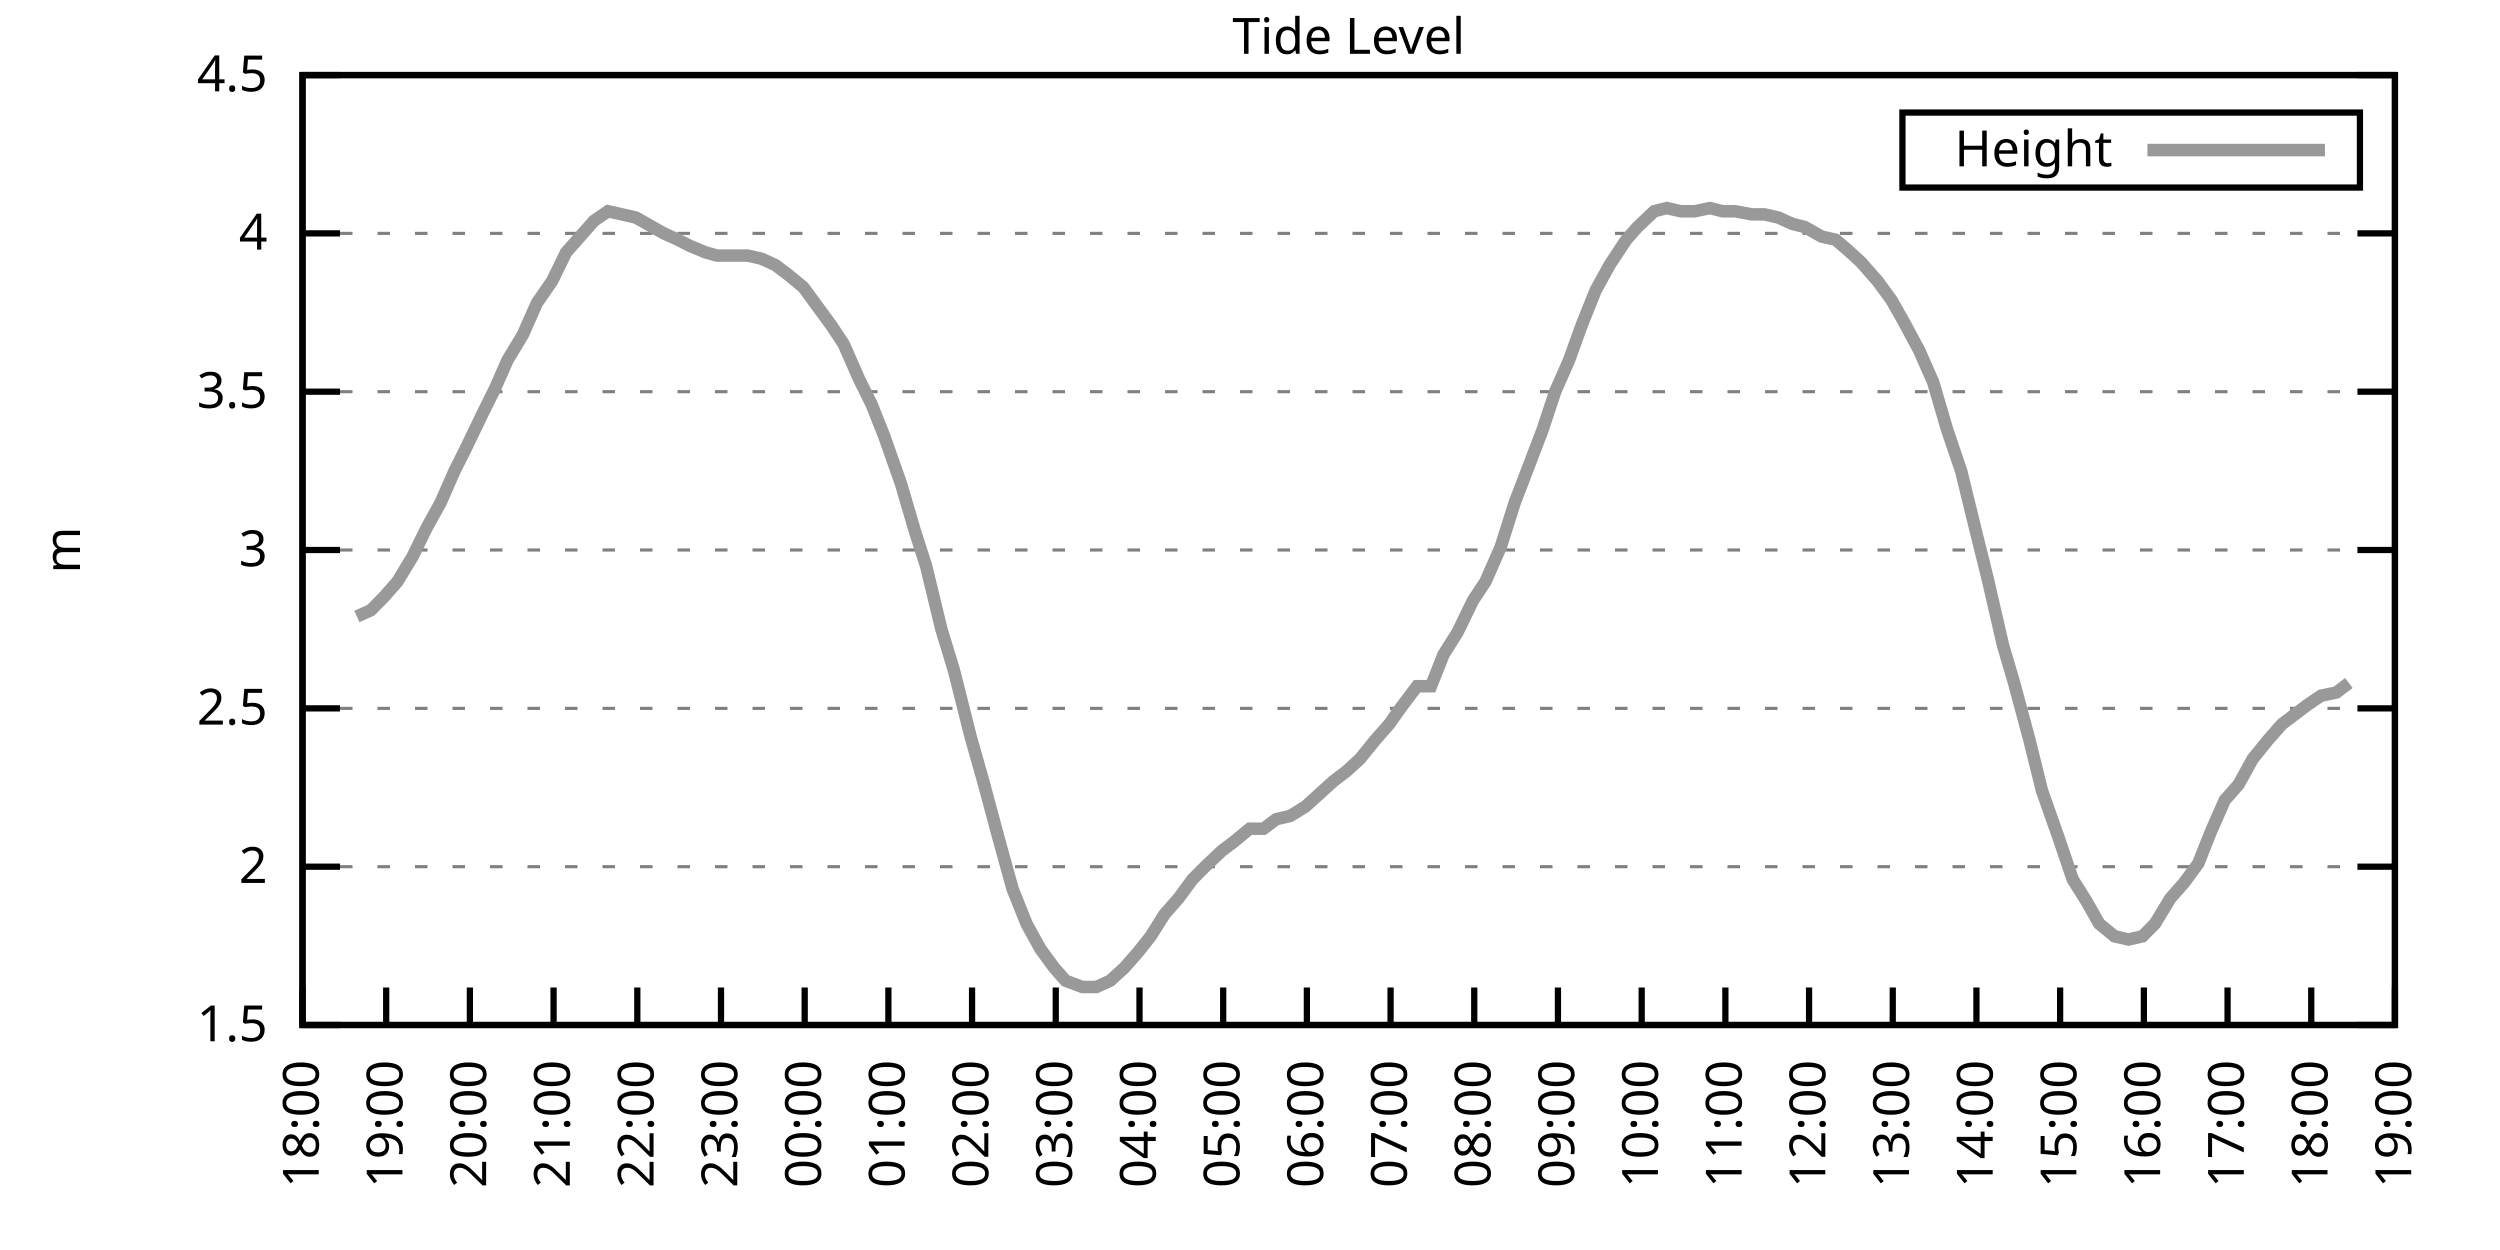
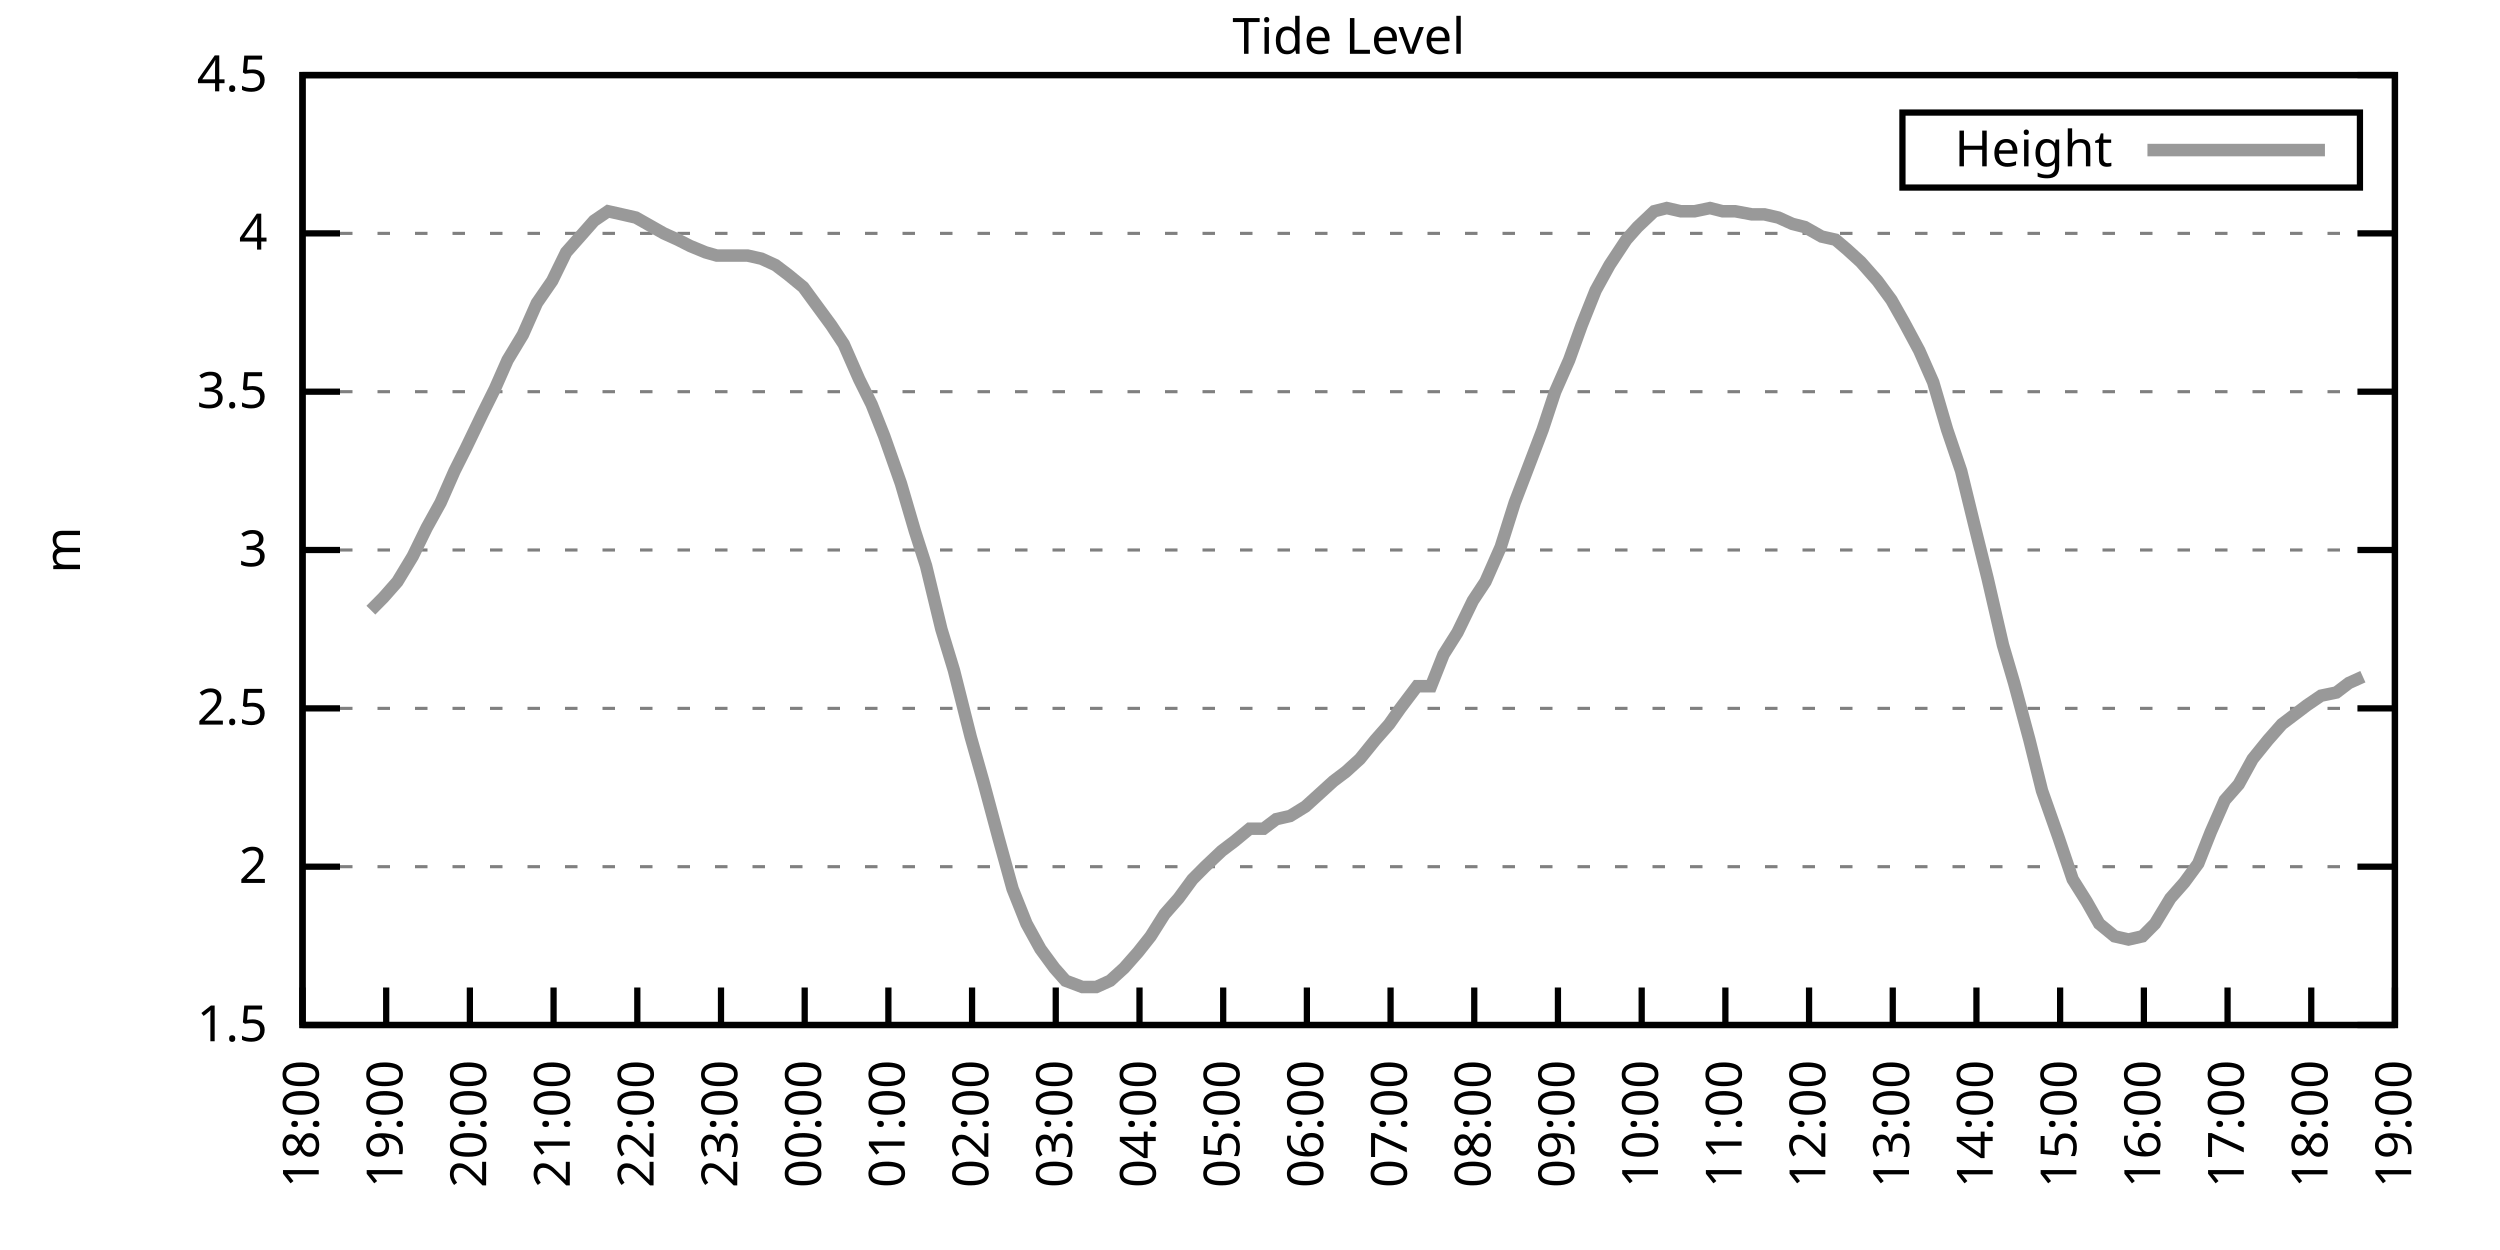
<svg xmlns="http://www.w3.org/2000/svg" xmlns:xlink="http://www.w3.org/1999/xlink" width="400" height="200" viewBox="0 0 400 200">
  <g id="gnuplot_canvas">
    <rect x="0" y="0" width="400" height="200" fill="none" />
    <defs>
      <circle id="gpDot" r="0.5" stroke-width="0.5" stroke="currentColor" />
      <path id="gpPt0" stroke-width="0.333" stroke="currentColor" d="M-1,0 h2 M0,-1 v2" />
      <path id="gpPt1" stroke-width="0.333" stroke="currentColor" d="M-1,-1 L1,1 M1,-1 L-1,1" />
      <path id="gpPt2" stroke-width="0.333" stroke="currentColor" d="M-1,0 L1,0 M0,-1 L0,1 M-1,-1 L1,1 M-1,1 L1,-1" />
      <rect id="gpPt3" stroke-width="0.333" stroke="currentColor" x="-1" y="-1" width="2" height="2" />
      <rect id="gpPt4" stroke-width="0.333" stroke="currentColor" fill="currentColor" x="-1" y="-1" width="2" height="2" />
      <circle id="gpPt5" stroke-width="0.333" stroke="currentColor" cx="0" cy="0" r="1" />
      <use xlink:href="#gpPt5" id="gpPt6" fill="currentColor" stroke="none" />
      <path id="gpPt7" stroke-width="0.333" stroke="currentColor" d="M0,-1.33 L-1.33,0.67 L1.33,0.67 z" />
      <use xlink:href="#gpPt7" id="gpPt8" fill="currentColor" stroke="none" />
      <use xlink:href="#gpPt7" id="gpPt9" stroke="currentColor" transform="rotate(180)" />
      <use xlink:href="#gpPt9" id="gpPt10" fill="currentColor" stroke="none" />
      <use xlink:href="#gpPt3" id="gpPt11" stroke="currentColor" transform="rotate(45)" />
      <use xlink:href="#gpPt11" id="gpPt12" fill="currentColor" stroke="none" />
      <path id="gpPt13" stroke-width="0.333" stroke="currentColor" d="M0,1.330 L1.265,0.411 L0.782,-1.067 L-0.782,-1.076 L-1.265,0.411 z" />
      <use xlink:href="#gpPt13" id="gpPt14" fill="currentColor" stroke="none" />
      <filter id="textbox" filterUnits="objectBoundingBox" x="0" y="0" height="1" width="1">
        <feFlood flood-color="white" flood-opacity="1" result="bgnd" />
        <feComposite in="SourceGraphic" in2="bgnd" operator="atop" />
      </filter>
      <filter id="greybox" filterUnits="objectBoundingBox" x="0" y="0" height="1" width="1">
        <feFlood flood-color="lightgrey" flood-opacity="1" result="grey" />
        <feComposite in="SourceGraphic" in2="grey" operator="atop" />
      </filter>
    </defs>
    <g fill="none" color="white" stroke="currentColor" stroke-width="1.00" stroke-linecap="butt" stroke-linejoin="miter">
</g>
    <g fill="none" color="black" stroke="currentColor" stroke-width="1.00" stroke-linecap="butt" stroke-linejoin="miter">
      <g stroke="none" shape-rendering="crispEdges">
        <polygon fill="rgb(255, 255, 255)" points="48.40,164.00 383.18,164.00 383.18,12.02 48.40,12.02 " />
      </g>
    </g>
    <g fill="none" color="black" stroke="currentColor" stroke-width="1.00" stroke-linecap="butt" stroke-linejoin="miter">
</g>
    <g fill="none" color="black" stroke="black" stroke-width="0.50" stroke-linecap="butt" stroke-linejoin="miter">
</g>
    <g fill="none" color="gray" stroke="currentColor" stroke-width="0.50" stroke-linecap="butt" stroke-linejoin="miter">
      <path stroke="gray" stroke-dasharray="2,4" class="gridline" d="M48.40,164.00 L383.19,164.00  " />
    </g>
    <g fill="none" color="gray" stroke="gray" stroke-width="1.00" stroke-linecap="butt" stroke-linejoin="miter">
</g>
    <g fill="none" color="black" stroke="currentColor" stroke-width="1.00" stroke-linecap="butt" stroke-linejoin="miter">
      <path stroke="black" d="M48.40,164.00 L54.40,164.00 M383.19,164.00 L377.19,164.00  " />
      <g transform="translate(42.80,166.60)" stroke="none" fill="black" font-family="Sans" font-size="8.00" text-anchor="end">
        <text>
          <tspan font-family="Sans"> 1.5</tspan>
        </text>
      </g>
    </g>
    <g fill="none" color="black" stroke="currentColor" stroke-width="1.00" stroke-linecap="butt" stroke-linejoin="miter">
</g>
    <g fill="none" color="black" stroke="black" stroke-width="0.50" stroke-linecap="butt" stroke-linejoin="miter">
</g>
    <g fill="none" color="gray" stroke="currentColor" stroke-width="0.50" stroke-linecap="butt" stroke-linejoin="miter">
      <path stroke="gray" stroke-dasharray="2,4" class="gridline" d="M48.40,138.67 L383.19,138.67  " />
    </g>
    <g fill="none" color="gray" stroke="gray" stroke-width="1.00" stroke-linecap="butt" stroke-linejoin="miter">
</g>
    <g fill="none" color="black" stroke="currentColor" stroke-width="1.00" stroke-linecap="butt" stroke-linejoin="miter">
      <path stroke="black" d="M48.40,138.67 L54.40,138.67 M383.19,138.67 L377.19,138.67  " />
      <g transform="translate(42.80,141.27)" stroke="none" fill="black" font-family="Sans" font-size="8.00" text-anchor="end">
        <text>
          <tspan font-family="Sans"> 2</tspan>
        </text>
      </g>
    </g>
    <g fill="none" color="black" stroke="currentColor" stroke-width="1.00" stroke-linecap="butt" stroke-linejoin="miter">
</g>
    <g fill="none" color="black" stroke="black" stroke-width="0.50" stroke-linecap="butt" stroke-linejoin="miter">
</g>
    <g fill="none" color="gray" stroke="currentColor" stroke-width="0.50" stroke-linecap="butt" stroke-linejoin="miter">
      <path stroke="gray" stroke-dasharray="2,4" class="gridline" d="M48.40,113.34 L383.19,113.34  " />
    </g>
    <g fill="none" color="gray" stroke="gray" stroke-width="1.00" stroke-linecap="butt" stroke-linejoin="miter">
</g>
    <g fill="none" color="black" stroke="currentColor" stroke-width="1.00" stroke-linecap="butt" stroke-linejoin="miter">
      <path stroke="black" d="M48.40,113.34 L54.40,113.34 M383.19,113.34 L377.19,113.34  " />
      <g transform="translate(42.80,115.94)" stroke="none" fill="black" font-family="Sans" font-size="8.00" text-anchor="end">
        <text>
          <tspan font-family="Sans"> 2.5</tspan>
        </text>
      </g>
    </g>
    <g fill="none" color="black" stroke="currentColor" stroke-width="1.00" stroke-linecap="butt" stroke-linejoin="miter">
</g>
    <g fill="none" color="black" stroke="black" stroke-width="0.50" stroke-linecap="butt" stroke-linejoin="miter">
</g>
    <g fill="none" color="gray" stroke="currentColor" stroke-width="0.50" stroke-linecap="butt" stroke-linejoin="miter">
      <path stroke="gray" stroke-dasharray="2,4" class="gridline" d="M48.40,88.00 L383.19,88.00  " />
    </g>
    <g fill="none" color="gray" stroke="gray" stroke-width="1.00" stroke-linecap="butt" stroke-linejoin="miter">
</g>
    <g fill="none" color="black" stroke="currentColor" stroke-width="1.00" stroke-linecap="butt" stroke-linejoin="miter">
      <path stroke="black" d="M48.40,88.00 L54.40,88.00 M383.19,88.00 L377.19,88.00  " />
      <g transform="translate(42.80,90.60)" stroke="none" fill="black" font-family="Sans" font-size="8.00" text-anchor="end">
        <text>
          <tspan font-family="Sans"> 3</tspan>
        </text>
      </g>
    </g>
    <g fill="none" color="black" stroke="currentColor" stroke-width="1.00" stroke-linecap="butt" stroke-linejoin="miter">
</g>
    <g fill="none" color="black" stroke="black" stroke-width="0.50" stroke-linecap="butt" stroke-linejoin="miter">
</g>
    <g fill="none" color="gray" stroke="currentColor" stroke-width="0.50" stroke-linecap="butt" stroke-linejoin="miter">
      <path stroke="gray" stroke-dasharray="2,4" class="gridline" d="M48.40,62.67 L383.19,62.67  " />
    </g>
    <g fill="none" color="gray" stroke="gray" stroke-width="1.00" stroke-linecap="butt" stroke-linejoin="miter">
</g>
    <g fill="none" color="black" stroke="currentColor" stroke-width="1.00" stroke-linecap="butt" stroke-linejoin="miter">
      <path stroke="black" d="M48.40,62.67 L54.40,62.67 M383.19,62.67 L377.19,62.67  " />
      <g transform="translate(42.80,65.27)" stroke="none" fill="black" font-family="Sans" font-size="8.00" text-anchor="end">
        <text>
          <tspan font-family="Sans"> 3.5</tspan>
        </text>
      </g>
    </g>
    <g fill="none" color="black" stroke="currentColor" stroke-width="1.00" stroke-linecap="butt" stroke-linejoin="miter">
</g>
    <g fill="none" color="black" stroke="black" stroke-width="0.50" stroke-linecap="butt" stroke-linejoin="miter">
</g>
    <g fill="none" color="gray" stroke="currentColor" stroke-width="0.50" stroke-linecap="butt" stroke-linejoin="miter">
      <path stroke="gray" stroke-dasharray="2,4" class="gridline" d="M48.40,37.34 L383.19,37.34  " />
    </g>
    <g fill="none" color="gray" stroke="gray" stroke-width="1.00" stroke-linecap="butt" stroke-linejoin="miter">
</g>
    <g fill="none" color="black" stroke="currentColor" stroke-width="1.00" stroke-linecap="butt" stroke-linejoin="miter">
      <path stroke="black" d="M48.40,37.34 L54.40,37.34 M383.19,37.34 L377.19,37.34  " />
      <g transform="translate(42.80,39.94)" stroke="none" fill="black" font-family="Sans" font-size="8.00" text-anchor="end">
        <text>
          <tspan font-family="Sans"> 4</tspan>
        </text>
      </g>
    </g>
    <g fill="none" color="black" stroke="currentColor" stroke-width="1.00" stroke-linecap="butt" stroke-linejoin="miter">
</g>
    <g fill="none" color="black" stroke="black" stroke-width="0.50" stroke-linecap="butt" stroke-linejoin="miter">
</g>
    <g fill="none" color="gray" stroke="currentColor" stroke-width="0.50" stroke-linecap="butt" stroke-linejoin="miter">
      <path stroke="gray" stroke-dasharray="2,4" class="gridline" d="M48.40,12.01 L383.19,12.01  " />
    </g>
    <g fill="none" color="gray" stroke="gray" stroke-width="1.00" stroke-linecap="butt" stroke-linejoin="miter">
</g>
    <g fill="none" color="black" stroke="currentColor" stroke-width="1.00" stroke-linecap="butt" stroke-linejoin="miter">
      <path stroke="black" d="M48.40,12.01 L54.40,12.01 M383.19,12.01 L377.19,12.01  " />
      <g transform="translate(42.80,14.61)" stroke="none" fill="black" font-family="Sans" font-size="8.00" text-anchor="end">
        <text>
          <tspan font-family="Sans"> 4.5</tspan>
        </text>
      </g>
    </g>
    <g fill="none" color="black" stroke="currentColor" stroke-width="1.00" stroke-linecap="butt" stroke-linejoin="miter">
      <path stroke="black" d="M48.40,164.00 L48.40,158.00  " />
      <g transform="translate(51.00,169.60) rotate(270.00)" stroke="none" fill="black" font-family="Sans" font-size="8.00" text-anchor="end">
        <text>
          <tspan font-family="Sans">18:00</tspan>
        </text>
      </g>
    </g>
    <g fill="none" color="black" stroke="currentColor" stroke-width="1.00" stroke-linecap="butt" stroke-linejoin="miter">
      <path stroke="black" d="M61.79,164.00 L61.79,158.00  " />
      <g transform="translate(64.39,169.60) rotate(270.00)" stroke="none" fill="black" font-family="Sans" font-size="8.00" text-anchor="end">
        <text>
          <tspan font-family="Sans">19:00</tspan>
        </text>
      </g>
    </g>
    <g fill="none" color="black" stroke="currentColor" stroke-width="1.00" stroke-linecap="butt" stroke-linejoin="miter">
      <path stroke="black" d="M75.18,164.00 L75.18,158.00  " />
      <g transform="translate(77.78,169.60) rotate(270.00)" stroke="none" fill="black" font-family="Sans" font-size="8.00" text-anchor="end">
        <text>
          <tspan font-family="Sans">20:00</tspan>
        </text>
      </g>
    </g>
    <g fill="none" color="black" stroke="currentColor" stroke-width="1.00" stroke-linecap="butt" stroke-linejoin="miter">
      <path stroke="black" d="M88.57,164.00 L88.57,158.00  " />
      <g transform="translate(91.17,169.60) rotate(270.00)" stroke="none" fill="black" font-family="Sans" font-size="8.00" text-anchor="end">
        <text>
          <tspan font-family="Sans">21:00</tspan>
        </text>
      </g>
    </g>
    <g fill="none" color="black" stroke="currentColor" stroke-width="1.00" stroke-linecap="butt" stroke-linejoin="miter">
      <path stroke="black" d="M101.97,164.00 L101.97,158.00  " />
      <g transform="translate(104.57,169.60) rotate(270.00)" stroke="none" fill="black" font-family="Sans" font-size="8.00" text-anchor="end">
        <text>
          <tspan font-family="Sans">22:00</tspan>
        </text>
      </g>
    </g>
    <g fill="none" color="black" stroke="currentColor" stroke-width="1.00" stroke-linecap="butt" stroke-linejoin="miter">
      <path stroke="black" d="M115.36,164.00 L115.36,158.00  " />
      <g transform="translate(117.96,169.60) rotate(270.00)" stroke="none" fill="black" font-family="Sans" font-size="8.00" text-anchor="end">
        <text>
          <tspan font-family="Sans">23:00</tspan>
        </text>
      </g>
    </g>
    <g fill="none" color="black" stroke="currentColor" stroke-width="1.00" stroke-linecap="butt" stroke-linejoin="miter">
      <path stroke="black" d="M128.75,164.00 L128.75,158.00  " />
      <g transform="translate(131.35,169.60) rotate(270.00)" stroke="none" fill="black" font-family="Sans" font-size="8.00" text-anchor="end">
        <text>
          <tspan font-family="Sans">00:00</tspan>
        </text>
      </g>
    </g>
    <g fill="none" color="black" stroke="currentColor" stroke-width="1.00" stroke-linecap="butt" stroke-linejoin="miter">
      <path stroke="black" d="M142.14,164.00 L142.14,158.00  " />
      <g transform="translate(144.74,169.60) rotate(270.00)" stroke="none" fill="black" font-family="Sans" font-size="8.00" text-anchor="end">
        <text>
          <tspan font-family="Sans">01:00</tspan>
        </text>
      </g>
    </g>
    <g fill="none" color="black" stroke="currentColor" stroke-width="1.00" stroke-linecap="butt" stroke-linejoin="miter">
      <path stroke="black" d="M155.53,164.00 L155.53,158.00  " />
      <g transform="translate(158.13,169.60) rotate(270.00)" stroke="none" fill="black" font-family="Sans" font-size="8.00" text-anchor="end">
        <text>
          <tspan font-family="Sans">02:00</tspan>
        </text>
      </g>
    </g>
    <g fill="none" color="black" stroke="currentColor" stroke-width="1.00" stroke-linecap="butt" stroke-linejoin="miter">
      <path stroke="black" d="M168.92,164.00 L168.92,158.00  " />
      <g transform="translate(171.52,169.60) rotate(270.00)" stroke="none" fill="black" font-family="Sans" font-size="8.00" text-anchor="end">
        <text>
          <tspan font-family="Sans">03:00</tspan>
        </text>
      </g>
    </g>
    <g fill="none" color="black" stroke="currentColor" stroke-width="1.00" stroke-linecap="butt" stroke-linejoin="miter">
      <path stroke="black" d="M182.32,164.00 L182.32,158.00  " />
      <g transform="translate(184.92,169.60) rotate(270.00)" stroke="none" fill="black" font-family="Sans" font-size="8.00" text-anchor="end">
        <text>
          <tspan font-family="Sans">04:00</tspan>
        </text>
      </g>
    </g>
    <g fill="none" color="black" stroke="currentColor" stroke-width="1.00" stroke-linecap="butt" stroke-linejoin="miter">
      <path stroke="black" d="M195.71,164.00 L195.71,158.00  " />
      <g transform="translate(198.31,169.60) rotate(270.00)" stroke="none" fill="black" font-family="Sans" font-size="8.00" text-anchor="end">
        <text>
          <tspan font-family="Sans">05:00</tspan>
        </text>
      </g>
    </g>
    <g fill="none" color="black" stroke="currentColor" stroke-width="1.00" stroke-linecap="butt" stroke-linejoin="miter">
      <path stroke="black" d="M209.10,164.00 L209.10,158.00  " />
      <g transform="translate(211.70,169.60) rotate(270.00)" stroke="none" fill="black" font-family="Sans" font-size="8.00" text-anchor="end">
        <text>
          <tspan font-family="Sans">06:00</tspan>
        </text>
      </g>
    </g>
    <g fill="none" color="black" stroke="currentColor" stroke-width="1.00" stroke-linecap="butt" stroke-linejoin="miter">
      <path stroke="black" d="M222.49,164.00 L222.49,158.00  " />
      <g transform="translate(225.09,169.60) rotate(270.00)" stroke="none" fill="black" font-family="Sans" font-size="8.00" text-anchor="end">
        <text>
          <tspan font-family="Sans">07:00</tspan>
        </text>
      </g>
    </g>
    <g fill="none" color="black" stroke="currentColor" stroke-width="1.00" stroke-linecap="butt" stroke-linejoin="miter">
      <path stroke="black" d="M235.88,164.00 L235.88,158.00  " />
      <g transform="translate(238.48,169.60) rotate(270.00)" stroke="none" fill="black" font-family="Sans" font-size="8.00" text-anchor="end">
        <text>
          <tspan font-family="Sans">08:00</tspan>
        </text>
      </g>
    </g>
    <g fill="none" color="black" stroke="currentColor" stroke-width="1.00" stroke-linecap="butt" stroke-linejoin="miter">
      <path stroke="black" d="M249.27,164.00 L249.27,158.00  " />
      <g transform="translate(251.87,169.60) rotate(270.00)" stroke="none" fill="black" font-family="Sans" font-size="8.00" text-anchor="end">
        <text>
          <tspan font-family="Sans">09:00</tspan>
        </text>
      </g>
    </g>
    <g fill="none" color="black" stroke="currentColor" stroke-width="1.00" stroke-linecap="butt" stroke-linejoin="miter">
      <path stroke="black" d="M262.67,164.00 L262.67,158.00  " />
      <g transform="translate(265.27,169.60) rotate(270.00)" stroke="none" fill="black" font-family="Sans" font-size="8.00" text-anchor="end">
        <text>
          <tspan font-family="Sans">10:00</tspan>
        </text>
      </g>
    </g>
    <g fill="none" color="black" stroke="currentColor" stroke-width="1.00" stroke-linecap="butt" stroke-linejoin="miter">
      <path stroke="black" d="M276.06,164.00 L276.06,158.00  " />
      <g transform="translate(278.66,169.60) rotate(270.00)" stroke="none" fill="black" font-family="Sans" font-size="8.00" text-anchor="end">
        <text>
          <tspan font-family="Sans">11:00</tspan>
        </text>
      </g>
    </g>
    <g fill="none" color="black" stroke="currentColor" stroke-width="1.00" stroke-linecap="butt" stroke-linejoin="miter">
      <path stroke="black" d="M289.45,164.00 L289.45,158.00  " />
      <g transform="translate(292.05,169.60) rotate(270.00)" stroke="none" fill="black" font-family="Sans" font-size="8.00" text-anchor="end">
        <text>
          <tspan font-family="Sans">12:00</tspan>
        </text>
      </g>
    </g>
    <g fill="none" color="black" stroke="currentColor" stroke-width="1.00" stroke-linecap="butt" stroke-linejoin="miter">
      <path stroke="black" d="M302.84,164.00 L302.84,158.00  " />
      <g transform="translate(305.44,169.60) rotate(270.00)" stroke="none" fill="black" font-family="Sans" font-size="8.00" text-anchor="end">
        <text>
          <tspan font-family="Sans">13:00</tspan>
        </text>
      </g>
    </g>
    <g fill="none" color="black" stroke="currentColor" stroke-width="1.00" stroke-linecap="butt" stroke-linejoin="miter">
      <path stroke="black" d="M316.23,164.00 L316.23,158.00  " />
      <g transform="translate(318.83,169.60) rotate(270.00)" stroke="none" fill="black" font-family="Sans" font-size="8.00" text-anchor="end">
        <text>
          <tspan font-family="Sans">14:00</tspan>
        </text>
      </g>
    </g>
    <g fill="none" color="black" stroke="currentColor" stroke-width="1.00" stroke-linecap="butt" stroke-linejoin="miter">
      <path stroke="black" d="M329.62,164.00 L329.62,158.00  " />
      <g transform="translate(332.22,169.60) rotate(270.00)" stroke="none" fill="black" font-family="Sans" font-size="8.00" text-anchor="end">
        <text>
          <tspan font-family="Sans">15:00</tspan>
        </text>
      </g>
    </g>
    <g fill="none" color="black" stroke="currentColor" stroke-width="1.00" stroke-linecap="butt" stroke-linejoin="miter">
      <path stroke="black" d="M343.02,164.00 L343.02,158.00  " />
      <g transform="translate(345.62,169.60) rotate(270.00)" stroke="none" fill="black" font-family="Sans" font-size="8.00" text-anchor="end">
        <text>
          <tspan font-family="Sans">16:00</tspan>
        </text>
      </g>
    </g>
    <g fill="none" color="black" stroke="currentColor" stroke-width="1.00" stroke-linecap="butt" stroke-linejoin="miter">
      <path stroke="black" d="M356.41,164.00 L356.41,158.00  " />
      <g transform="translate(359.01,169.60) rotate(270.00)" stroke="none" fill="black" font-family="Sans" font-size="8.00" text-anchor="end">
        <text>
          <tspan font-family="Sans">17:00</tspan>
        </text>
      </g>
    </g>
    <g fill="none" color="black" stroke="currentColor" stroke-width="1.00" stroke-linecap="butt" stroke-linejoin="miter">
      <path stroke="black" d="M369.80,164.00 L369.80,158.00  " />
      <g transform="translate(372.40,169.60) rotate(270.00)" stroke="none" fill="black" font-family="Sans" font-size="8.00" text-anchor="end">
        <text>
          <tspan font-family="Sans">18:00</tspan>
        </text>
      </g>
    </g>
    <g fill="none" color="black" stroke="currentColor" stroke-width="1.00" stroke-linecap="butt" stroke-linejoin="miter">
      <path stroke="black" d="M383.19,164.00 L383.19,158.00  " />
      <g transform="translate(385.79,169.60) rotate(270.00)" stroke="none" fill="black" font-family="Sans" font-size="8.00" text-anchor="end">
        <text>
          <tspan font-family="Sans">19:00</tspan>
        </text>
      </g>
    </g>
    <g fill="none" color="black" stroke="currentColor" stroke-width="1.00" stroke-linecap="butt" stroke-linejoin="miter">
</g>
    <g fill="none" color="black" stroke="currentColor" stroke-width="1.00" stroke-linecap="butt" stroke-linejoin="miter">
      <path stroke="black" d="M48.40,12.01 L48.40,164.00 L383.19,164.00 L383.19,12.01 L48.40,12.01 Z  " />
    </g>
    <g fill="none" color="black" stroke="currentColor" stroke-width="1.00" stroke-linecap="butt" stroke-linejoin="miter">
</g>
    <g fill="none" color="black" stroke="currentColor" stroke-width="1.00" stroke-linecap="butt" stroke-linejoin="miter">
      <path stroke="black" d="M304.39,30.01 L304.39,18.01 L377.59,18.01 L377.59,30.01 L304.39,30.01 Z  " />
    </g>
    <g id="Tide_level_plot_1">
      <g fill="none" color="white" stroke="black" stroke-width="2.00" stroke-linecap="butt" stroke-linejoin="miter">
</g>
      <g fill="none" color="black" stroke="currentColor" stroke-width="2.00" stroke-linecap="butt" stroke-linejoin="miter">
        <g transform="translate(337.99,26.61)" stroke="none" fill="black" font-family="Sans" font-size="8.00" text-anchor="end">
          <text>
            <tspan font-family="Sans">Height</tspan>
          </text>
        </g>
      </g>
      <g fill="none" color="black" stroke="currentColor" stroke-width="2.00" stroke-linecap="butt" stroke-linejoin="miter">
-         <path stroke="rgb(153, 153, 153)" d="M343.59,24.01 L371.99,24.01 M57.10,98.64 L59.34,97.63 L61.35,95.60 L63.58,93.07 L66.03,89.02 L68.26,84.46   L70.50,80.41 L72.73,75.34 L74.51,71.79 L77.19,66.22 L79.20,62.17 L81.21,57.61 L83.66,53.55 L85.90,48.49   L88.35,44.94 L90.58,40.38 L92.82,37.85 L95.05,35.32 L97.28,33.80 L99.51,34.30 L101.74,34.81 L103.53,35.82   L106.21,37.34 L108.44,38.35 L110.45,39.37 L112.90,40.38 L114.69,40.89 L117.37,40.89 L119.60,40.89 L121.83,41.39   L124.06,42.41 L126.07,43.93 L128.53,45.95 L132.99,52.03 L135.00,55.07 L137.45,60.65 L139.46,64.70 L141.47,69.77   L144.15,77.37 L146.38,84.97 L148.17,90.54 L150.62,100.67 L152.63,107.26 L155.31,117.90 L157.32,124.99 L159.77,134.11   L162.01,142.21 L164.24,147.79 L166.47,151.84 L168.70,154.88 L170.49,156.91 L173.17,157.92 L175.40,157.92 L177.63,156.91   L179.86,154.88 L182.09,152.35 L184.10,149.81 L186.33,146.27 L188.57,143.73 L190.80,140.69 L192.81,138.67 L195.48,136.14   L197.49,134.62 L199.95,132.59 L202.18,132.59 L204.19,131.07 L206.42,130.56 L208.88,129.04 L211.11,127.02 L213.34,124.99   L215.35,123.47 L217.58,121.44 L220.04,118.40 L222.27,115.87 L224.05,113.34 L226.73,109.79 L228.96,109.79 L230.97,104.72   L233.20,101.18 L235.66,96.11 L237.67,93.07 L240.12,87.50 L242.36,80.41 L243.92,76.35 L246.82,68.75 L248.83,62.67   L251.06,57.61 L253.07,52.03 L255.30,46.46 L257.53,42.41 L260.21,38.35 L262.00,36.33 L264.67,33.80 L266.68,33.29   L268.92,33.80 L271.15,33.80 L273.60,33.29 L275.61,33.80 L277.62,33.80 L280.30,34.30 L282.31,34.30 L284.54,34.81   L286.77,35.82 L288.78,36.33 L291.46,37.85 L293.69,38.35 L295.48,39.87 L297.71,41.90 L300.39,44.94 L302.62,47.98   L304.63,51.53 L307.08,56.09 L309.31,61.15 L311.54,68.75 L313.78,75.34 L316.01,84.46 L318.02,92.56 L320.47,103.20   L322.26,109.28 L324.71,118.40 L326.72,126.51 L329.40,134.11 L331.63,140.69 L333.86,144.24 L335.87,147.79 L338.33,149.81   L340.56,150.32 L342.79,149.81 L344.80,147.79 L347.26,143.73 L349.49,141.20 L351.72,138.16 L353.73,133.10 L355.96,128.03   L358.19,125.50 L360.42,121.44 L362.88,118.40 L365.11,115.87 L367.12,114.35 L369.13,112.83 L371.36,111.31 L373.82,110.80   L375.82,109.28  " />
+         <path stroke="rgb(153, 153, 153)" d="M343.59,24.01 L371.99,24.01 M59.34,97.63 L61.35,95.60 L63.58,93.07 L66.03,89.02 L68.26,84.46 L70.50,80.41   L72.73,75.34 L74.51,71.79 L77.19,66.22 L79.20,62.17 L81.21,57.61 L83.66,53.55 L85.90,48.49 L88.35,44.94   L90.58,40.38 L92.82,37.85 L95.05,35.32 L97.28,33.80 L99.51,34.30 L101.74,34.81 L103.53,35.82 L106.21,37.34   L108.44,38.35 L110.45,39.37 L112.90,40.38 L114.69,40.89 L117.37,40.89 L119.60,40.89 L121.83,41.39 L124.06,42.41   L126.07,43.93 L128.53,45.95 L132.99,52.03 L135.00,55.07 L137.45,60.65 L139.46,64.70 L141.47,69.77 L144.15,77.37   L146.38,84.97 L148.17,90.54 L150.62,100.67 L152.63,107.26 L155.31,117.90 L157.32,124.99 L159.77,134.11 L162.01,142.21   L164.24,147.79 L166.47,151.84 L168.70,154.88 L170.49,156.91 L173.17,157.92 L175.40,157.92 L177.63,156.91 L179.86,154.88   L182.09,152.35 L184.10,149.81 L186.33,146.27 L188.57,143.73 L190.80,140.69 L192.81,138.67 L195.48,136.14 L197.49,134.62   L199.95,132.59 L202.18,132.59 L204.19,131.07 L206.42,130.56 L208.88,129.04 L211.11,127.02 L213.34,124.99 L215.35,123.47   L217.58,121.44 L220.04,118.40 L222.27,115.87 L224.05,113.34 L226.73,109.79 L228.96,109.79 L230.97,104.72 L233.20,101.18   L235.66,96.11 L237.67,93.07 L240.12,87.50 L242.36,80.41 L243.92,76.35 L246.82,68.75 L248.83,62.67 L251.06,57.61   L253.07,52.03 L255.30,46.46 L257.53,42.41 L260.21,38.35 L262.00,36.33 L264.67,33.80 L266.68,33.29 L268.92,33.80   L271.15,33.80 L273.60,33.29 L275.61,33.80 L277.62,33.80 L280.30,34.30 L282.31,34.30 L284.54,34.81 L286.77,35.82   L288.78,36.33 L291.46,37.85 L293.69,38.35 L295.48,39.87 L297.71,41.90 L300.39,44.94 L302.62,47.98 L304.63,51.53   L307.08,56.09 L309.31,61.15 L311.54,68.75 L313.78,75.34 L316.01,84.46 L318.02,92.56 L320.47,103.20 L322.26,109.28   L324.71,118.40 L326.72,126.51 L329.40,134.11 L331.63,140.69 L333.86,144.24 L335.87,147.79 L338.33,149.81 L340.56,150.32   L342.79,149.81 L344.80,147.79 L347.26,143.73 L349.49,141.20 L351.72,138.16 L353.73,133.10 L355.96,128.03 L358.19,125.50   L360.42,121.44 L362.88,118.40 L365.11,115.87 L367.12,114.35 L369.13,112.83 L371.36,111.31 L373.82,110.80 L375.82,109.28   L378.06,108.27  " />
      </g>
    </g>
    <g fill="none" color="black" stroke="currentColor" stroke-width="2.00" stroke-linecap="butt" stroke-linejoin="miter">
</g>
    <g fill="none" color="black" stroke="black" stroke-width="1.00" stroke-linecap="butt" stroke-linejoin="miter">
</g>
    <g fill="none" color="black" stroke="currentColor" stroke-width="1.00" stroke-linecap="butt" stroke-linejoin="miter">
      <path stroke="black" d="M48.40,12.01 L48.40,164.00 L383.19,164.00 L383.19,12.01 L48.40,12.01 Z  " />
      <g transform="translate(12.80,88.01) rotate(270.00)" stroke="none" fill="black" font-family="Sans" font-size="8.00" text-anchor="middle">
        <text>
          <tspan font-family="Sans">m</tspan>
        </text>
      </g>
    </g>
    <g fill="none" color="black" stroke="currentColor" stroke-width="1.00" stroke-linecap="butt" stroke-linejoin="miter">
</g>
    <g fill="none" color="black" stroke="currentColor" stroke-width="1.00" stroke-linecap="butt" stroke-linejoin="miter">
      <g transform="translate(215.79,8.61)" stroke="none" fill="black" font-family="Sans" font-size="8.00" text-anchor="middle">
        <text>
          <tspan font-family="Sans">Tide Level</tspan>
        </text>
      </g>
    </g>
    <g fill="none" color="black" stroke="currentColor" stroke-width="1.00" stroke-linecap="butt" stroke-linejoin="miter">
</g>
  </g>
</svg>
